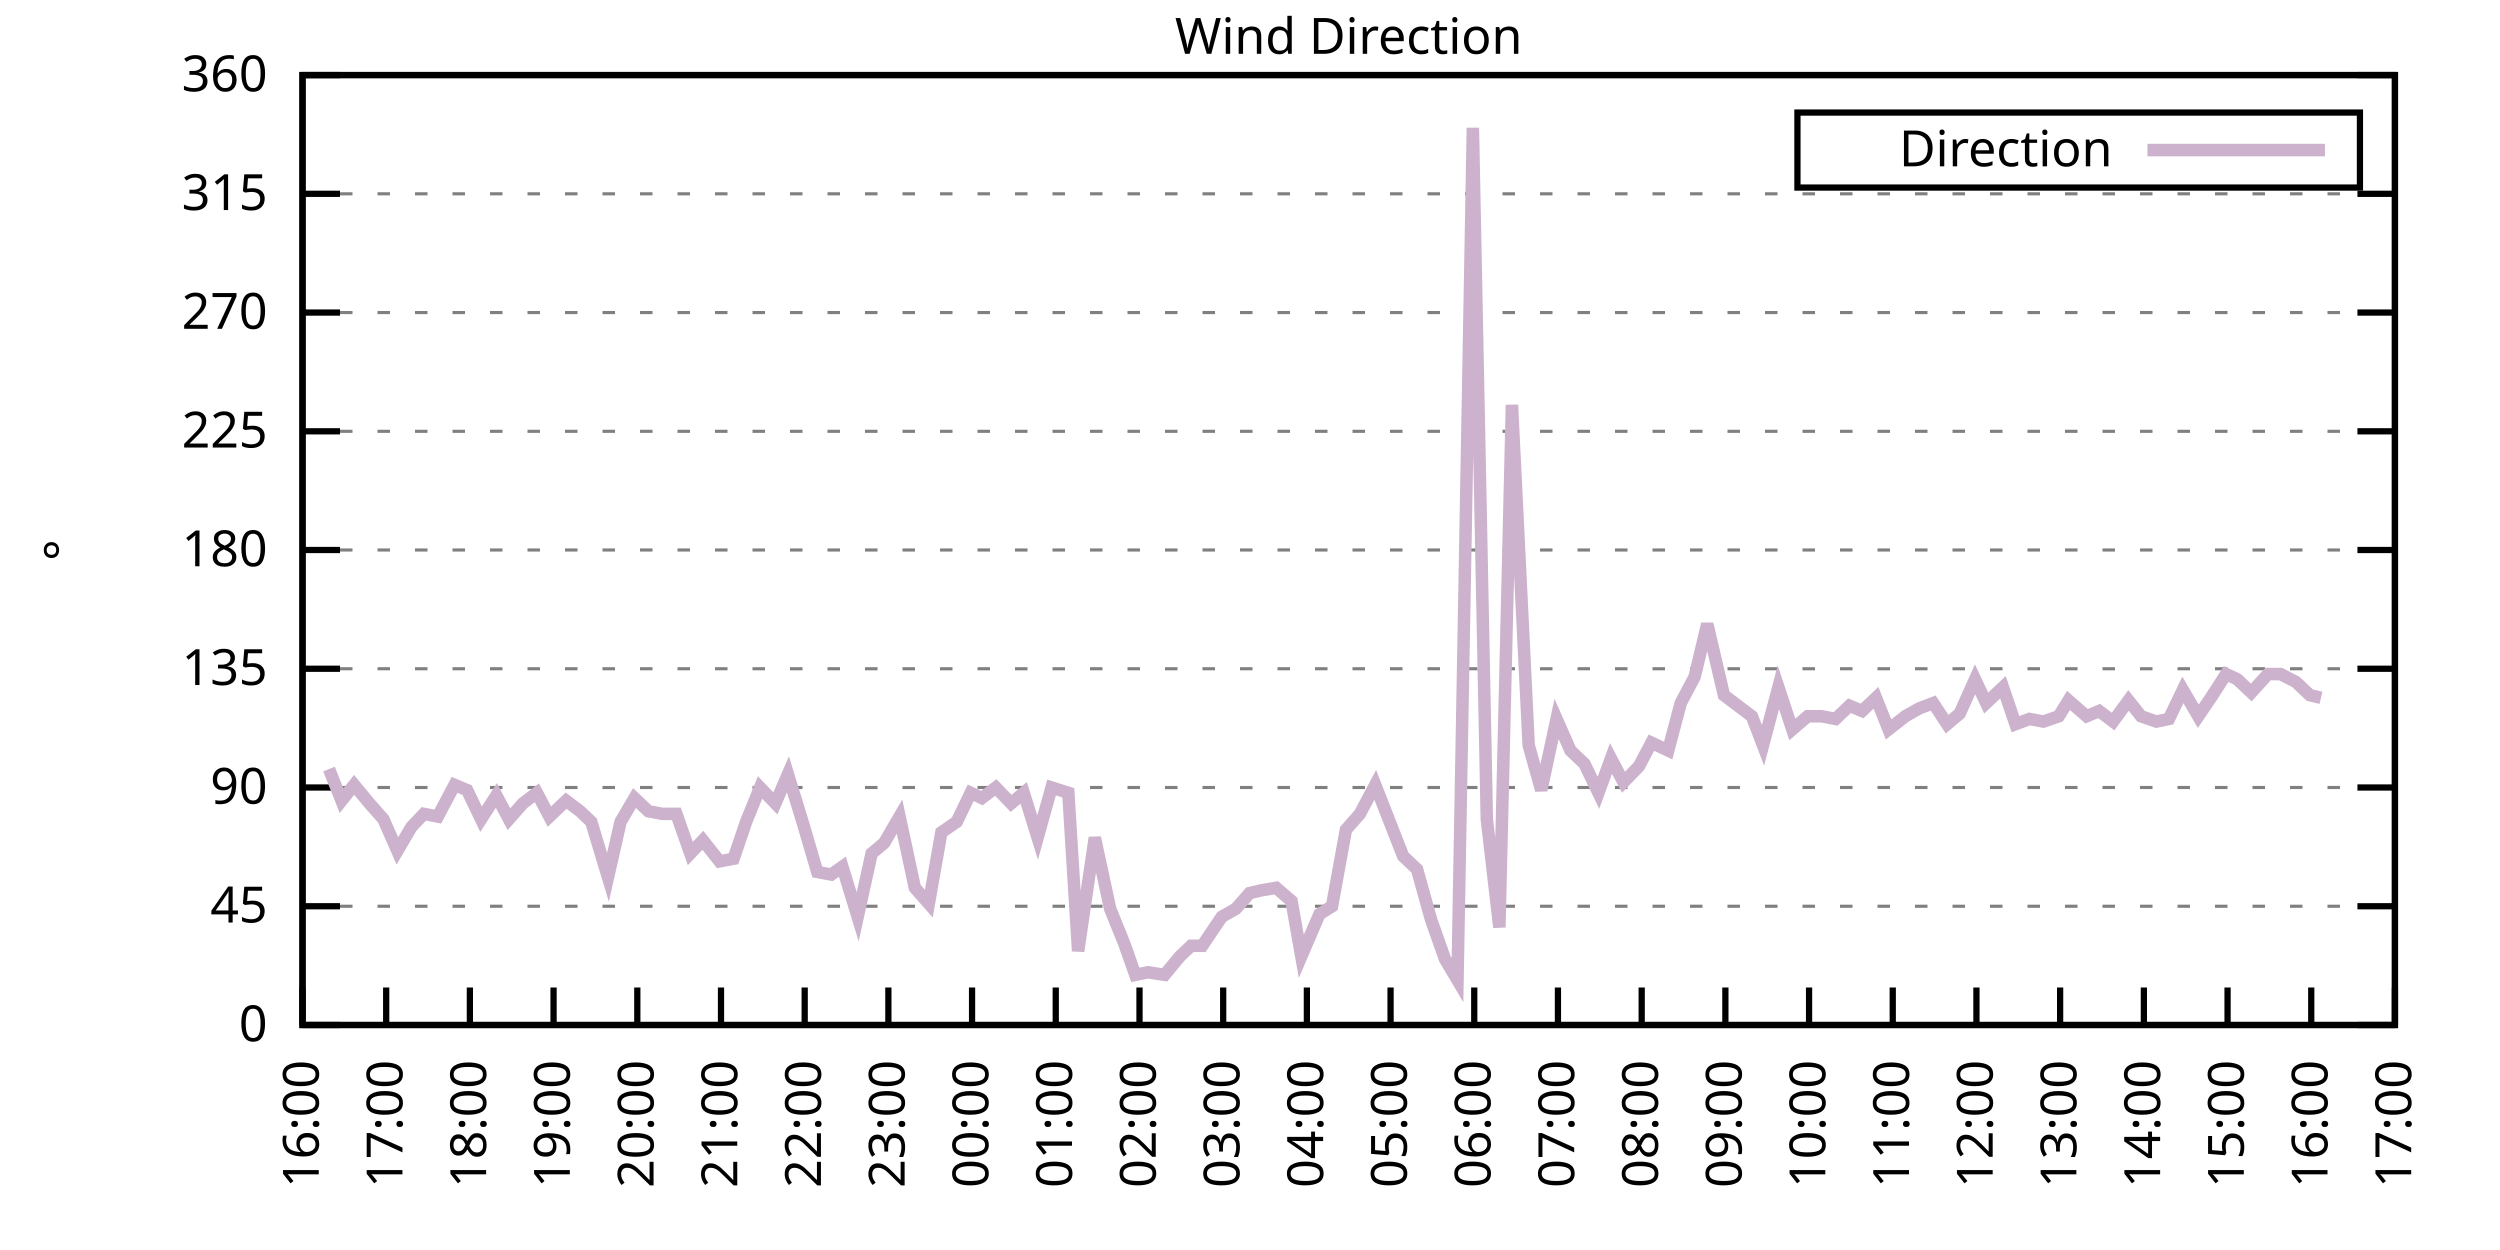
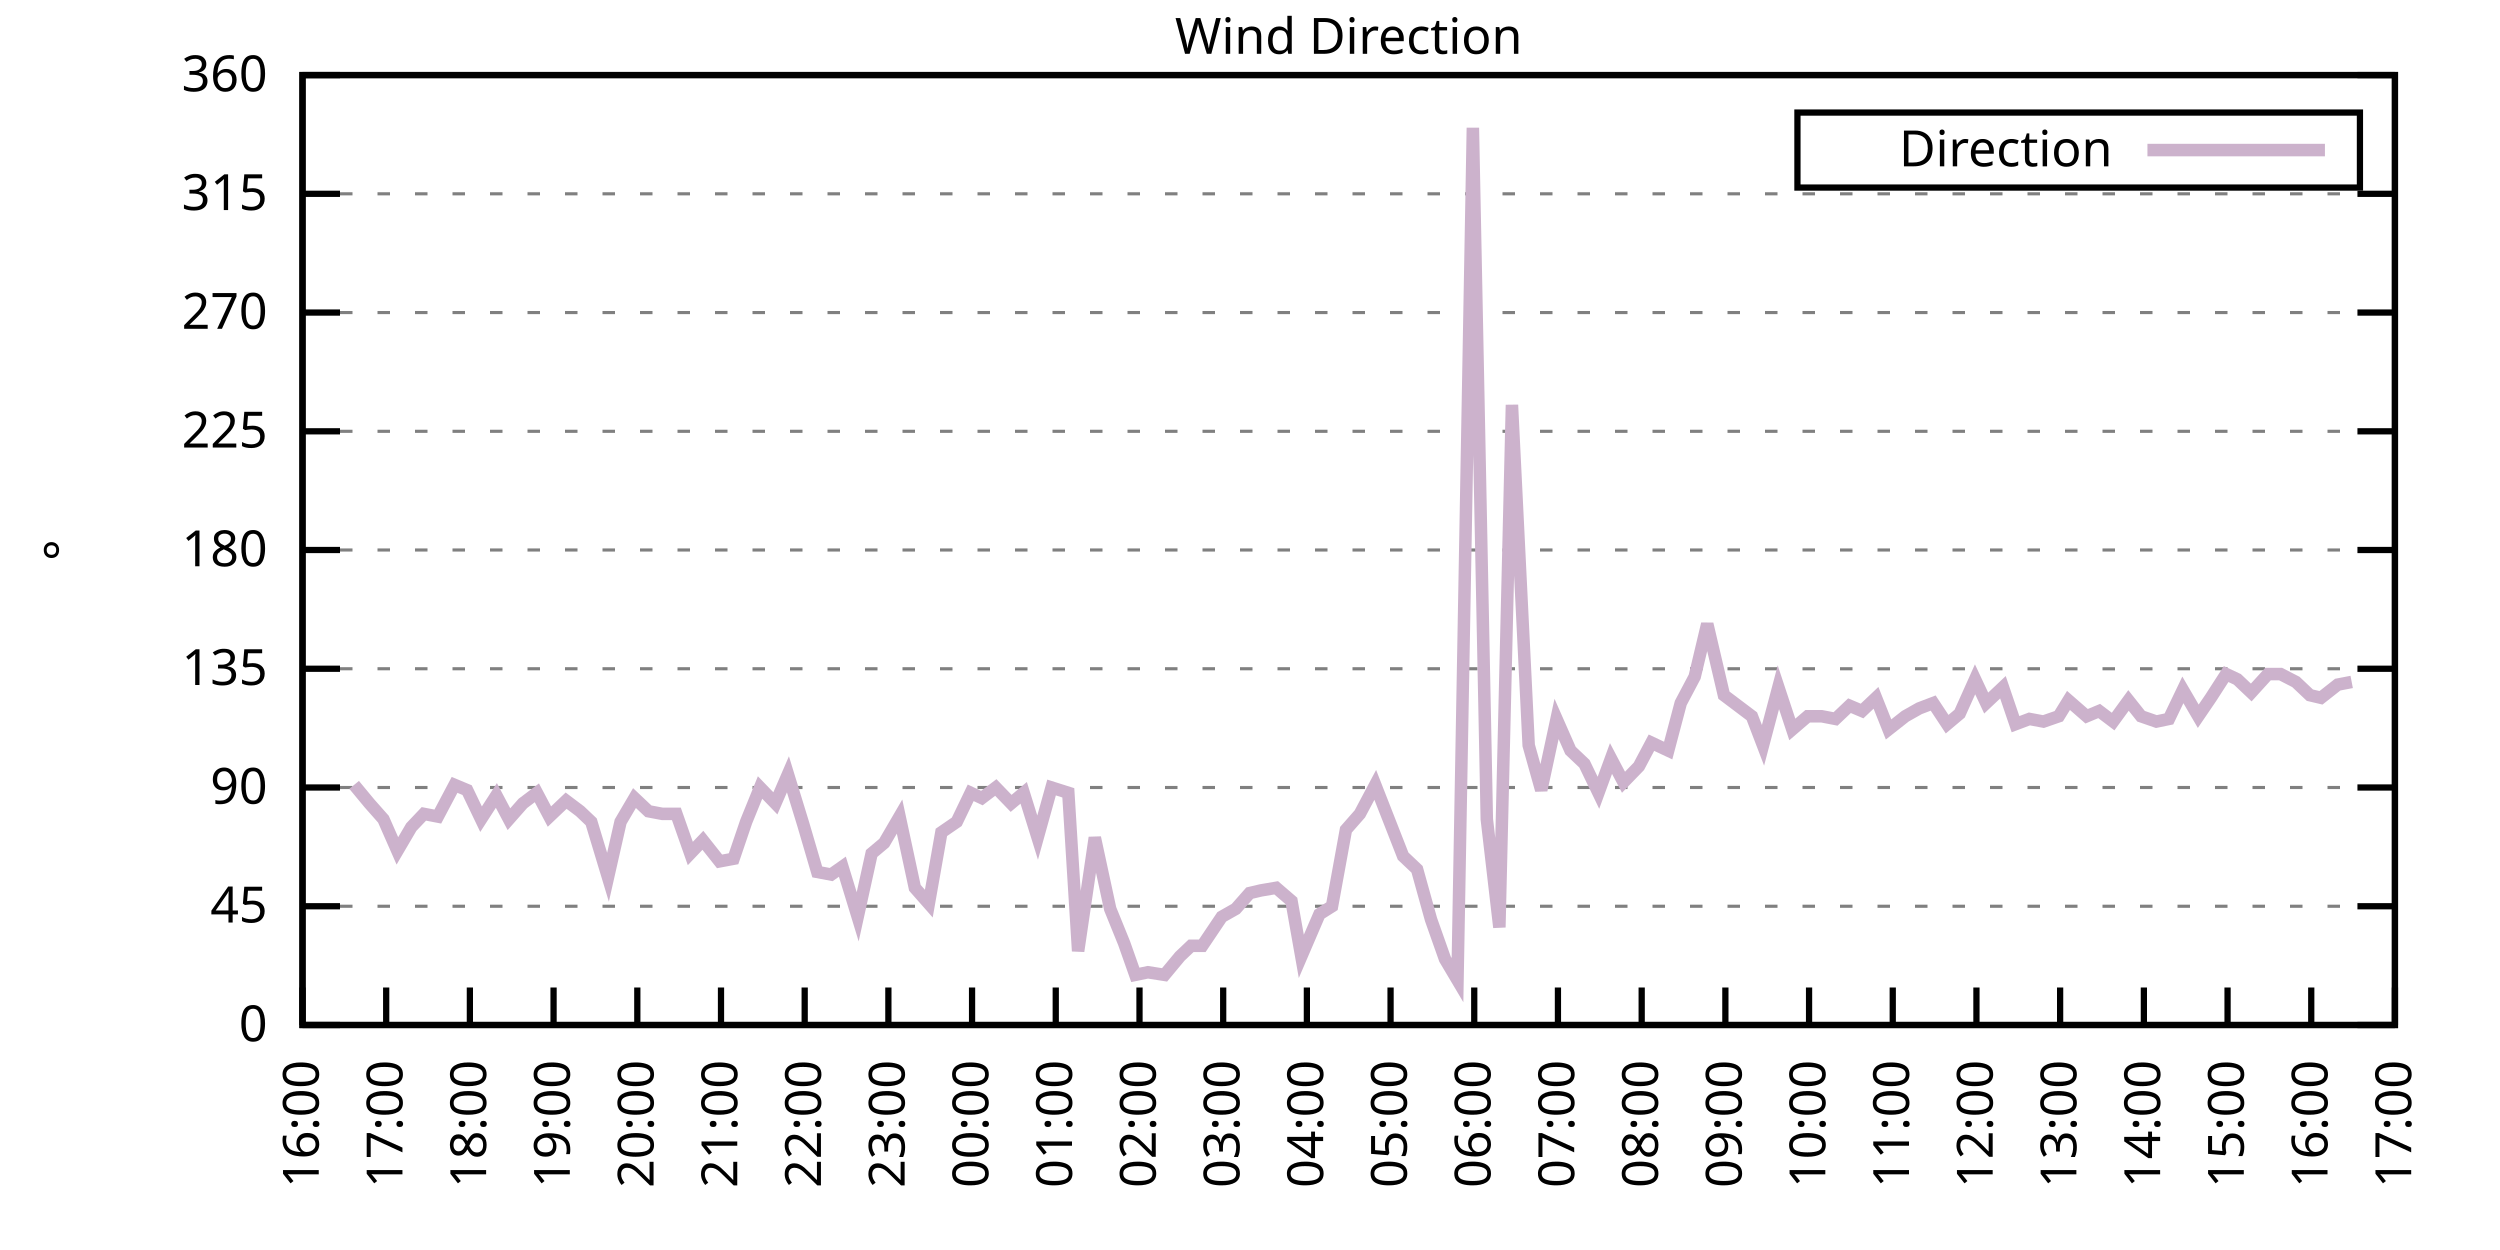
<svg xmlns="http://www.w3.org/2000/svg" xmlns:xlink="http://www.w3.org/1999/xlink" width="400" height="200" viewBox="0 0 400 200">
  <g id="gnuplot_canvas">
    <rect x="0" y="0" width="400" height="200" fill="none" />
    <defs>
      <circle id="gpDot" r="0.5" stroke-width="0.5" stroke="currentColor" />
      <path id="gpPt0" stroke-width="0.333" stroke="currentColor" d="M-1,0 h2 M0,-1 v2" />
      <path id="gpPt1" stroke-width="0.333" stroke="currentColor" d="M-1,-1 L1,1 M1,-1 L-1,1" />
      <path id="gpPt2" stroke-width="0.333" stroke="currentColor" d="M-1,0 L1,0 M0,-1 L0,1 M-1,-1 L1,1 M-1,1 L1,-1" />
      <rect id="gpPt3" stroke-width="0.333" stroke="currentColor" x="-1" y="-1" width="2" height="2" />
      <rect id="gpPt4" stroke-width="0.333" stroke="currentColor" fill="currentColor" x="-1" y="-1" width="2" height="2" />
      <circle id="gpPt5" stroke-width="0.333" stroke="currentColor" cx="0" cy="0" r="1" />
      <use xlink:href="#gpPt5" id="gpPt6" fill="currentColor" stroke="none" />
      <path id="gpPt7" stroke-width="0.333" stroke="currentColor" d="M0,-1.33 L-1.33,0.67 L1.33,0.67 z" />
      <use xlink:href="#gpPt7" id="gpPt8" fill="currentColor" stroke="none" />
      <use xlink:href="#gpPt7" id="gpPt9" stroke="currentColor" transform="rotate(180)" />
      <use xlink:href="#gpPt9" id="gpPt10" fill="currentColor" stroke="none" />
      <use xlink:href="#gpPt3" id="gpPt11" stroke="currentColor" transform="rotate(45)" />
      <use xlink:href="#gpPt11" id="gpPt12" fill="currentColor" stroke="none" />
      <path id="gpPt13" stroke-width="0.333" stroke="currentColor" d="M0,1.330 L1.265,0.411 L0.782,-1.067 L-0.782,-1.076 L-1.265,0.411 z" />
      <use xlink:href="#gpPt13" id="gpPt14" fill="currentColor" stroke="none" />
      <filter id="textbox" filterUnits="objectBoundingBox" x="0" y="0" height="1" width="1">
        <feFlood flood-color="white" flood-opacity="1" result="bgnd" />
        <feComposite in="SourceGraphic" in2="bgnd" operator="atop" />
      </filter>
      <filter id="greybox" filterUnits="objectBoundingBox" x="0" y="0" height="1" width="1">
        <feFlood flood-color="lightgrey" flood-opacity="1" result="grey" />
        <feComposite in="SourceGraphic" in2="grey" operator="atop" />
      </filter>
    </defs>
    <g fill="none" color="white" stroke="currentColor" stroke-width="1.00" stroke-linecap="butt" stroke-linejoin="miter">
</g>
    <g fill="none" color="black" stroke="currentColor" stroke-width="1.00" stroke-linecap="butt" stroke-linejoin="miter">
      <g stroke="none" shape-rendering="crispEdges">
        <polygon fill="rgb(255, 255, 255)" points="48.40,164.00 383.18,164.00 383.18,12.02 48.40,12.02 " />
      </g>
    </g>
    <g fill="none" color="black" stroke="currentColor" stroke-width="1.00" stroke-linecap="butt" stroke-linejoin="miter">
</g>
    <g fill="none" color="black" stroke="black" stroke-width="0.50" stroke-linecap="butt" stroke-linejoin="miter">
</g>
    <g fill="none" color="gray" stroke="currentColor" stroke-width="0.50" stroke-linecap="butt" stroke-linejoin="miter">
      <path stroke="gray" stroke-dasharray="2,4" class="gridline" d="M48.40,164.00 L383.19,164.00  " />
    </g>
    <g fill="none" color="gray" stroke="gray" stroke-width="1.00" stroke-linecap="butt" stroke-linejoin="miter">
</g>
    <g fill="none" color="black" stroke="currentColor" stroke-width="1.00" stroke-linecap="butt" stroke-linejoin="miter">
      <path stroke="black" d="M48.40,164.00 L54.40,164.00 M383.19,164.00 L377.19,164.00  " />
      <g transform="translate(42.80,166.60)" stroke="none" fill="black" font-family="Sans" font-size="8.00" text-anchor="end">
        <text>
          <tspan font-family="Sans"> 0</tspan>
        </text>
      </g>
    </g>
    <g fill="none" color="black" stroke="currentColor" stroke-width="1.00" stroke-linecap="butt" stroke-linejoin="miter">
</g>
    <g fill="none" color="black" stroke="black" stroke-width="0.50" stroke-linecap="butt" stroke-linejoin="miter">
</g>
    <g fill="none" color="gray" stroke="currentColor" stroke-width="0.50" stroke-linecap="butt" stroke-linejoin="miter">
      <path stroke="gray" stroke-dasharray="2,4" class="gridline" d="M48.40,145.00 L383.19,145.00  " />
    </g>
    <g fill="none" color="gray" stroke="gray" stroke-width="1.00" stroke-linecap="butt" stroke-linejoin="miter">
</g>
    <g fill="none" color="black" stroke="currentColor" stroke-width="1.00" stroke-linecap="butt" stroke-linejoin="miter">
      <path stroke="black" d="M48.40,145.00 L54.40,145.00 M383.19,145.00 L377.19,145.00  " />
      <g transform="translate(42.80,147.60)" stroke="none" fill="black" font-family="Sans" font-size="8.00" text-anchor="end">
        <text>
          <tspan font-family="Sans"> 45</tspan>
        </text>
      </g>
    </g>
    <g fill="none" color="black" stroke="currentColor" stroke-width="1.00" stroke-linecap="butt" stroke-linejoin="miter">
</g>
    <g fill="none" color="black" stroke="black" stroke-width="0.50" stroke-linecap="butt" stroke-linejoin="miter">
</g>
    <g fill="none" color="gray" stroke="currentColor" stroke-width="0.50" stroke-linecap="butt" stroke-linejoin="miter">
      <path stroke="gray" stroke-dasharray="2,4" class="gridline" d="M48.40,126.00 L383.19,126.00  " />
    </g>
    <g fill="none" color="gray" stroke="gray" stroke-width="1.00" stroke-linecap="butt" stroke-linejoin="miter">
</g>
    <g fill="none" color="black" stroke="currentColor" stroke-width="1.00" stroke-linecap="butt" stroke-linejoin="miter">
      <path stroke="black" d="M48.40,126.00 L54.40,126.00 M383.19,126.00 L377.19,126.00  " />
      <g transform="translate(42.80,128.60)" stroke="none" fill="black" font-family="Sans" font-size="8.00" text-anchor="end">
        <text>
          <tspan font-family="Sans"> 90</tspan>
        </text>
      </g>
    </g>
    <g fill="none" color="black" stroke="currentColor" stroke-width="1.00" stroke-linecap="butt" stroke-linejoin="miter">
</g>
    <g fill="none" color="black" stroke="black" stroke-width="0.50" stroke-linecap="butt" stroke-linejoin="miter">
</g>
    <g fill="none" color="gray" stroke="currentColor" stroke-width="0.50" stroke-linecap="butt" stroke-linejoin="miter">
      <path stroke="gray" stroke-dasharray="2,4" class="gridline" d="M48.40,107.00 L383.19,107.00  " />
    </g>
    <g fill="none" color="gray" stroke="gray" stroke-width="1.00" stroke-linecap="butt" stroke-linejoin="miter">
</g>
    <g fill="none" color="black" stroke="currentColor" stroke-width="1.00" stroke-linecap="butt" stroke-linejoin="miter">
      <path stroke="black" d="M48.40,107.00 L54.40,107.00 M383.19,107.00 L377.19,107.00  " />
      <g transform="translate(42.80,109.60)" stroke="none" fill="black" font-family="Sans" font-size="8.00" text-anchor="end">
        <text>
          <tspan font-family="Sans"> 135</tspan>
        </text>
      </g>
    </g>
    <g fill="none" color="black" stroke="currentColor" stroke-width="1.00" stroke-linecap="butt" stroke-linejoin="miter">
</g>
    <g fill="none" color="black" stroke="black" stroke-width="0.50" stroke-linecap="butt" stroke-linejoin="miter">
</g>
    <g fill="none" color="gray" stroke="currentColor" stroke-width="0.50" stroke-linecap="butt" stroke-linejoin="miter">
      <path stroke="gray" stroke-dasharray="2,4" class="gridline" d="M48.40,88.00 L383.19,88.00  " />
    </g>
    <g fill="none" color="gray" stroke="gray" stroke-width="1.00" stroke-linecap="butt" stroke-linejoin="miter">
</g>
    <g fill="none" color="black" stroke="currentColor" stroke-width="1.00" stroke-linecap="butt" stroke-linejoin="miter">
      <path stroke="black" d="M48.40,88.00 L54.40,88.00 M383.19,88.00 L377.19,88.00  " />
      <g transform="translate(42.80,90.60)" stroke="none" fill="black" font-family="Sans" font-size="8.00" text-anchor="end">
        <text>
          <tspan font-family="Sans"> 180</tspan>
        </text>
      </g>
    </g>
    <g fill="none" color="black" stroke="currentColor" stroke-width="1.00" stroke-linecap="butt" stroke-linejoin="miter">
</g>
    <g fill="none" color="black" stroke="black" stroke-width="0.50" stroke-linecap="butt" stroke-linejoin="miter">
</g>
    <g fill="none" color="gray" stroke="currentColor" stroke-width="0.50" stroke-linecap="butt" stroke-linejoin="miter">
      <path stroke="gray" stroke-dasharray="2,4" class="gridline" d="M48.40,69.01 L383.19,69.01  " />
    </g>
    <g fill="none" color="gray" stroke="gray" stroke-width="1.00" stroke-linecap="butt" stroke-linejoin="miter">
</g>
    <g fill="none" color="black" stroke="currentColor" stroke-width="1.00" stroke-linecap="butt" stroke-linejoin="miter">
      <path stroke="black" d="M48.40,69.01 L54.40,69.01 M383.19,69.01 L377.19,69.01  " />
      <g transform="translate(42.80,71.61)" stroke="none" fill="black" font-family="Sans" font-size="8.00" text-anchor="end">
        <text>
          <tspan font-family="Sans"> 225</tspan>
        </text>
      </g>
    </g>
    <g fill="none" color="black" stroke="currentColor" stroke-width="1.00" stroke-linecap="butt" stroke-linejoin="miter">
</g>
    <g fill="none" color="black" stroke="black" stroke-width="0.50" stroke-linecap="butt" stroke-linejoin="miter">
</g>
    <g fill="none" color="gray" stroke="currentColor" stroke-width="0.50" stroke-linecap="butt" stroke-linejoin="miter">
      <path stroke="gray" stroke-dasharray="2,4" class="gridline" d="M48.40,50.01 L383.19,50.01  " />
    </g>
    <g fill="none" color="gray" stroke="gray" stroke-width="1.00" stroke-linecap="butt" stroke-linejoin="miter">
</g>
    <g fill="none" color="black" stroke="currentColor" stroke-width="1.00" stroke-linecap="butt" stroke-linejoin="miter">
      <path stroke="black" d="M48.40,50.01 L54.40,50.01 M383.19,50.01 L377.19,50.01  " />
      <g transform="translate(42.80,52.61)" stroke="none" fill="black" font-family="Sans" font-size="8.00" text-anchor="end">
        <text>
          <tspan font-family="Sans"> 270</tspan>
        </text>
      </g>
    </g>
    <g fill="none" color="black" stroke="currentColor" stroke-width="1.00" stroke-linecap="butt" stroke-linejoin="miter">
</g>
    <g fill="none" color="black" stroke="black" stroke-width="0.50" stroke-linecap="butt" stroke-linejoin="miter">
</g>
    <g fill="none" color="gray" stroke="currentColor" stroke-width="0.50" stroke-linecap="butt" stroke-linejoin="miter">
      <path stroke="gray" stroke-dasharray="2,4" class="gridline" d="M48.40,31.01 L383.19,31.01  " />
    </g>
    <g fill="none" color="gray" stroke="gray" stroke-width="1.00" stroke-linecap="butt" stroke-linejoin="miter">
</g>
    <g fill="none" color="black" stroke="currentColor" stroke-width="1.00" stroke-linecap="butt" stroke-linejoin="miter">
      <path stroke="black" d="M48.40,31.01 L54.40,31.01 M383.19,31.01 L377.19,31.01  " />
      <g transform="translate(42.80,33.61)" stroke="none" fill="black" font-family="Sans" font-size="8.00" text-anchor="end">
        <text>
          <tspan font-family="Sans"> 315</tspan>
        </text>
      </g>
    </g>
    <g fill="none" color="black" stroke="currentColor" stroke-width="1.00" stroke-linecap="butt" stroke-linejoin="miter">
</g>
    <g fill="none" color="black" stroke="black" stroke-width="0.50" stroke-linecap="butt" stroke-linejoin="miter">
</g>
    <g fill="none" color="gray" stroke="currentColor" stroke-width="0.50" stroke-linecap="butt" stroke-linejoin="miter">
      <path stroke="gray" stroke-dasharray="2,4" class="gridline" d="M48.40,12.01 L383.19,12.01  " />
    </g>
    <g fill="none" color="gray" stroke="gray" stroke-width="1.00" stroke-linecap="butt" stroke-linejoin="miter">
</g>
    <g fill="none" color="black" stroke="currentColor" stroke-width="1.00" stroke-linecap="butt" stroke-linejoin="miter">
      <path stroke="black" d="M48.40,12.01 L54.40,12.01 M383.19,12.01 L377.19,12.01  " />
      <g transform="translate(42.80,14.61)" stroke="none" fill="black" font-family="Sans" font-size="8.00" text-anchor="end">
        <text>
          <tspan font-family="Sans"> 360</tspan>
        </text>
      </g>
    </g>
    <g fill="none" color="black" stroke="currentColor" stroke-width="1.00" stroke-linecap="butt" stroke-linejoin="miter">
      <path stroke="black" d="M48.40,164.00 L48.40,158.00  " />
      <g transform="translate(51.00,169.60) rotate(270.00)" stroke="none" fill="black" font-family="Sans" font-size="8.00" text-anchor="end">
        <text>
          <tspan font-family="Sans">16:00</tspan>
        </text>
      </g>
    </g>
    <g fill="none" color="black" stroke="currentColor" stroke-width="1.00" stroke-linecap="butt" stroke-linejoin="miter">
      <path stroke="black" d="M61.79,164.00 L61.79,158.00  " />
      <g transform="translate(64.39,169.60) rotate(270.00)" stroke="none" fill="black" font-family="Sans" font-size="8.00" text-anchor="end">
        <text>
          <tspan font-family="Sans">17:00</tspan>
        </text>
      </g>
    </g>
    <g fill="none" color="black" stroke="currentColor" stroke-width="1.00" stroke-linecap="butt" stroke-linejoin="miter">
      <path stroke="black" d="M75.18,164.00 L75.18,158.00  " />
      <g transform="translate(77.78,169.60) rotate(270.00)" stroke="none" fill="black" font-family="Sans" font-size="8.00" text-anchor="end">
        <text>
          <tspan font-family="Sans">18:00</tspan>
        </text>
      </g>
    </g>
    <g fill="none" color="black" stroke="currentColor" stroke-width="1.00" stroke-linecap="butt" stroke-linejoin="miter">
      <path stroke="black" d="M88.57,164.00 L88.57,158.00  " />
      <g transform="translate(91.17,169.60) rotate(270.00)" stroke="none" fill="black" font-family="Sans" font-size="8.00" text-anchor="end">
        <text>
          <tspan font-family="Sans">19:00</tspan>
        </text>
      </g>
    </g>
    <g fill="none" color="black" stroke="currentColor" stroke-width="1.00" stroke-linecap="butt" stroke-linejoin="miter">
      <path stroke="black" d="M101.97,164.00 L101.97,158.00  " />
      <g transform="translate(104.57,169.60) rotate(270.00)" stroke="none" fill="black" font-family="Sans" font-size="8.00" text-anchor="end">
        <text>
          <tspan font-family="Sans">20:00</tspan>
        </text>
      </g>
    </g>
    <g fill="none" color="black" stroke="currentColor" stroke-width="1.00" stroke-linecap="butt" stroke-linejoin="miter">
      <path stroke="black" d="M115.36,164.00 L115.36,158.00  " />
      <g transform="translate(117.96,169.60) rotate(270.00)" stroke="none" fill="black" font-family="Sans" font-size="8.00" text-anchor="end">
        <text>
          <tspan font-family="Sans">21:00</tspan>
        </text>
      </g>
    </g>
    <g fill="none" color="black" stroke="currentColor" stroke-width="1.00" stroke-linecap="butt" stroke-linejoin="miter">
      <path stroke="black" d="M128.75,164.00 L128.75,158.00  " />
      <g transform="translate(131.35,169.60) rotate(270.00)" stroke="none" fill="black" font-family="Sans" font-size="8.00" text-anchor="end">
        <text>
          <tspan font-family="Sans">22:00</tspan>
        </text>
      </g>
    </g>
    <g fill="none" color="black" stroke="currentColor" stroke-width="1.00" stroke-linecap="butt" stroke-linejoin="miter">
      <path stroke="black" d="M142.14,164.00 L142.14,158.00  " />
      <g transform="translate(144.74,169.60) rotate(270.00)" stroke="none" fill="black" font-family="Sans" font-size="8.00" text-anchor="end">
        <text>
          <tspan font-family="Sans">23:00</tspan>
        </text>
      </g>
    </g>
    <g fill="none" color="black" stroke="currentColor" stroke-width="1.00" stroke-linecap="butt" stroke-linejoin="miter">
      <path stroke="black" d="M155.53,164.00 L155.53,158.00  " />
      <g transform="translate(158.13,169.60) rotate(270.00)" stroke="none" fill="black" font-family="Sans" font-size="8.00" text-anchor="end">
        <text>
          <tspan font-family="Sans">00:00</tspan>
        </text>
      </g>
    </g>
    <g fill="none" color="black" stroke="currentColor" stroke-width="1.00" stroke-linecap="butt" stroke-linejoin="miter">
      <path stroke="black" d="M168.92,164.00 L168.92,158.00  " />
      <g transform="translate(171.52,169.60) rotate(270.00)" stroke="none" fill="black" font-family="Sans" font-size="8.00" text-anchor="end">
        <text>
          <tspan font-family="Sans">01:00</tspan>
        </text>
      </g>
    </g>
    <g fill="none" color="black" stroke="currentColor" stroke-width="1.00" stroke-linecap="butt" stroke-linejoin="miter">
      <path stroke="black" d="M182.32,164.00 L182.32,158.00  " />
      <g transform="translate(184.92,169.60) rotate(270.00)" stroke="none" fill="black" font-family="Sans" font-size="8.00" text-anchor="end">
        <text>
          <tspan font-family="Sans">02:00</tspan>
        </text>
      </g>
    </g>
    <g fill="none" color="black" stroke="currentColor" stroke-width="1.00" stroke-linecap="butt" stroke-linejoin="miter">
      <path stroke="black" d="M195.71,164.00 L195.71,158.00  " />
      <g transform="translate(198.31,169.60) rotate(270.00)" stroke="none" fill="black" font-family="Sans" font-size="8.00" text-anchor="end">
        <text>
          <tspan font-family="Sans">03:00</tspan>
        </text>
      </g>
    </g>
    <g fill="none" color="black" stroke="currentColor" stroke-width="1.00" stroke-linecap="butt" stroke-linejoin="miter">
      <path stroke="black" d="M209.10,164.00 L209.10,158.00  " />
      <g transform="translate(211.70,169.60) rotate(270.00)" stroke="none" fill="black" font-family="Sans" font-size="8.00" text-anchor="end">
        <text>
          <tspan font-family="Sans">04:00</tspan>
        </text>
      </g>
    </g>
    <g fill="none" color="black" stroke="currentColor" stroke-width="1.00" stroke-linecap="butt" stroke-linejoin="miter">
      <path stroke="black" d="M222.49,164.00 L222.49,158.00  " />
      <g transform="translate(225.09,169.60) rotate(270.00)" stroke="none" fill="black" font-family="Sans" font-size="8.00" text-anchor="end">
        <text>
          <tspan font-family="Sans">05:00</tspan>
        </text>
      </g>
    </g>
    <g fill="none" color="black" stroke="currentColor" stroke-width="1.00" stroke-linecap="butt" stroke-linejoin="miter">
      <path stroke="black" d="M235.88,164.00 L235.88,158.00  " />
      <g transform="translate(238.48,169.60) rotate(270.00)" stroke="none" fill="black" font-family="Sans" font-size="8.00" text-anchor="end">
        <text>
          <tspan font-family="Sans">06:00</tspan>
        </text>
      </g>
    </g>
    <g fill="none" color="black" stroke="currentColor" stroke-width="1.00" stroke-linecap="butt" stroke-linejoin="miter">
      <path stroke="black" d="M249.27,164.00 L249.27,158.00  " />
      <g transform="translate(251.87,169.60) rotate(270.00)" stroke="none" fill="black" font-family="Sans" font-size="8.00" text-anchor="end">
        <text>
          <tspan font-family="Sans">07:00</tspan>
        </text>
      </g>
    </g>
    <g fill="none" color="black" stroke="currentColor" stroke-width="1.00" stroke-linecap="butt" stroke-linejoin="miter">
      <path stroke="black" d="M262.67,164.00 L262.67,158.00  " />
      <g transform="translate(265.27,169.60) rotate(270.00)" stroke="none" fill="black" font-family="Sans" font-size="8.00" text-anchor="end">
        <text>
          <tspan font-family="Sans">08:00</tspan>
        </text>
      </g>
    </g>
    <g fill="none" color="black" stroke="currentColor" stroke-width="1.00" stroke-linecap="butt" stroke-linejoin="miter">
      <path stroke="black" d="M276.06,164.00 L276.06,158.00  " />
      <g transform="translate(278.66,169.60) rotate(270.00)" stroke="none" fill="black" font-family="Sans" font-size="8.00" text-anchor="end">
        <text>
          <tspan font-family="Sans">09:00</tspan>
        </text>
      </g>
    </g>
    <g fill="none" color="black" stroke="currentColor" stroke-width="1.00" stroke-linecap="butt" stroke-linejoin="miter">
      <path stroke="black" d="M289.45,164.00 L289.45,158.00  " />
      <g transform="translate(292.05,169.60) rotate(270.00)" stroke="none" fill="black" font-family="Sans" font-size="8.00" text-anchor="end">
        <text>
          <tspan font-family="Sans">10:00</tspan>
        </text>
      </g>
    </g>
    <g fill="none" color="black" stroke="currentColor" stroke-width="1.00" stroke-linecap="butt" stroke-linejoin="miter">
      <path stroke="black" d="M302.84,164.00 L302.84,158.00  " />
      <g transform="translate(305.44,169.60) rotate(270.00)" stroke="none" fill="black" font-family="Sans" font-size="8.00" text-anchor="end">
        <text>
          <tspan font-family="Sans">11:00</tspan>
        </text>
      </g>
    </g>
    <g fill="none" color="black" stroke="currentColor" stroke-width="1.00" stroke-linecap="butt" stroke-linejoin="miter">
      <path stroke="black" d="M316.23,164.00 L316.23,158.00  " />
      <g transform="translate(318.83,169.60) rotate(270.00)" stroke="none" fill="black" font-family="Sans" font-size="8.00" text-anchor="end">
        <text>
          <tspan font-family="Sans">12:00</tspan>
        </text>
      </g>
    </g>
    <g fill="none" color="black" stroke="currentColor" stroke-width="1.00" stroke-linecap="butt" stroke-linejoin="miter">
      <path stroke="black" d="M329.62,164.00 L329.62,158.00  " />
      <g transform="translate(332.22,169.60) rotate(270.00)" stroke="none" fill="black" font-family="Sans" font-size="8.00" text-anchor="end">
        <text>
          <tspan font-family="Sans">13:00</tspan>
        </text>
      </g>
    </g>
    <g fill="none" color="black" stroke="currentColor" stroke-width="1.00" stroke-linecap="butt" stroke-linejoin="miter">
      <path stroke="black" d="M343.02,164.00 L343.02,158.00  " />
      <g transform="translate(345.62,169.60) rotate(270.00)" stroke="none" fill="black" font-family="Sans" font-size="8.00" text-anchor="end">
        <text>
          <tspan font-family="Sans">14:00</tspan>
        </text>
      </g>
    </g>
    <g fill="none" color="black" stroke="currentColor" stroke-width="1.00" stroke-linecap="butt" stroke-linejoin="miter">
      <path stroke="black" d="M356.41,164.00 L356.41,158.00  " />
      <g transform="translate(359.01,169.60) rotate(270.00)" stroke="none" fill="black" font-family="Sans" font-size="8.00" text-anchor="end">
        <text>
          <tspan font-family="Sans">15:00</tspan>
        </text>
      </g>
    </g>
    <g fill="none" color="black" stroke="currentColor" stroke-width="1.00" stroke-linecap="butt" stroke-linejoin="miter">
      <path stroke="black" d="M369.80,164.00 L369.80,158.00  " />
      <g transform="translate(372.40,169.60) rotate(270.00)" stroke="none" fill="black" font-family="Sans" font-size="8.00" text-anchor="end">
        <text>
          <tspan font-family="Sans">16:00</tspan>
        </text>
      </g>
    </g>
    <g fill="none" color="black" stroke="currentColor" stroke-width="1.00" stroke-linecap="butt" stroke-linejoin="miter">
      <path stroke="black" d="M383.19,164.00 L383.19,158.00  " />
      <g transform="translate(385.79,169.60) rotate(270.00)" stroke="none" fill="black" font-family="Sans" font-size="8.00" text-anchor="end">
        <text>
          <tspan font-family="Sans">17:00</tspan>
        </text>
      </g>
    </g>
    <g fill="none" color="black" stroke="currentColor" stroke-width="1.00" stroke-linecap="butt" stroke-linejoin="miter">
</g>
    <g fill="none" color="black" stroke="currentColor" stroke-width="1.00" stroke-linecap="butt" stroke-linejoin="miter">
      <path stroke="black" d="M48.40,12.01 L48.40,164.00 L383.19,164.00 L383.19,12.01 L48.40,12.01 Z  " />
    </g>
    <g fill="none" color="black" stroke="currentColor" stroke-width="1.00" stroke-linecap="butt" stroke-linejoin="miter">
</g>
    <g fill="none" color="black" stroke="currentColor" stroke-width="1.00" stroke-linecap="butt" stroke-linejoin="miter">
      <path stroke="black" d="M287.59,30.01 L287.59,18.01 L377.59,18.01 L377.59,30.01 L287.59,30.01 Z  " />
    </g>
    <g id="Wind_direction_plot_1">
      <g fill="none" color="white" stroke="black" stroke-width="2.00" stroke-linecap="butt" stroke-linejoin="miter">
</g>
      <g fill="none" color="black" stroke="currentColor" stroke-width="2.00" stroke-linecap="butt" stroke-linejoin="miter">
        <g transform="translate(337.99,26.61)" stroke="none" fill="black" font-family="Sans" font-size="8.00" text-anchor="end">
          <text>
            <tspan font-family="Sans">Direction</tspan>
          </text>
        </g>
      </g>
      <g fill="none" color="black" stroke="currentColor" stroke-width="2.00" stroke-linecap="butt" stroke-linejoin="miter">
-         <path stroke="rgb(204, 178, 204)" d="M343.59,24.01 L371.99,24.01 M52.64,123.05 L54.65,128.11 L56.66,125.58 L59.11,128.54 L61.35,131.07 L63.58,136.14   L65.81,132.34 L67.82,130.22 L70.05,130.65 L72.73,125.58 L74.74,126.42 L76.97,131.07 L79.42,127.27 L81.43,131.07   L83.66,128.54 L85.90,126.85 L87.91,130.65 L90.58,128.11 L92.82,129.80 L94.60,131.49 L97.28,140.36 L99.29,131.49   L101.52,127.69 L103.75,129.80 L105.98,130.22 L108.22,130.22 L110.45,136.56 L112.46,134.45 L115.13,137.82 L117.37,137.40   L119.38,131.49 L121.61,126.00 L124.06,128.54 L126.07,123.89 L128.53,131.91 L130.76,139.51 L132.99,139.93 L134.78,138.67   L137.23,146.69 L139.46,136.56 L141.47,134.87 L143.93,130.65 L146.38,142.05 L148.61,144.58 L150.62,133.18 L153.08,131.49   L155.31,126.85 L157.10,127.69 L159.33,126.00 L161.78,128.54 L163.79,126.85 L166.02,134.02 L168.25,126.00 L170.93,126.85   L172.50,152.18 L175.17,134.02 L177.63,145.42 L179.86,150.91 L181.65,155.98 L183.66,155.56 L186.33,155.98 L188.79,153.02   L190.57,151.33 L192.36,151.33 L195.48,146.69 L197.72,145.42 L199.95,142.89 L201.73,142.47 L204.19,142.05 L206.64,144.16   L208.21,153.02 L211.11,146.27 L213.12,145.00 L215.35,132.76 L217.58,130.22 L220.04,125.58 L224.50,136.98 L226.73,139.09   L228.96,147.11 L231.20,153.45 L233.20,156.82 L235.66,20.45 L237.89,131.07 L239.90,148.38 L241.91,64.78 L244.59,119.25   L246.60,126.42 L249.05,115.03 L251.28,120.09 L253.51,122.20 L255.75,126.85 L257.76,121.36 L259.76,125.16 L262.22,122.62   L264.23,118.83 L266.91,120.09 L268.92,112.49 L271.15,108.27 L273.16,99.83 L275.83,111.23 L280.30,114.60 L282.08,119.25   L284.54,109.96 L286.77,116.71 L289.23,114.60 L291.46,114.60 L293.69,115.03 L295.92,112.91 L297.93,113.76 L300.16,111.65   L302.17,116.71 L304.85,114.60 L307.08,113.34 L309.31,112.49 L311.54,115.87 L313.55,114.18 L316.01,108.69 L317.79,112.49   L320.47,109.96 L322.48,115.87 L324.71,115.03 L326.95,115.45 L329.40,114.60 L330.96,112.07 L333.86,114.60 L335.87,113.76   L338.10,115.45 L340.56,112.07 L342.57,114.60 L345.02,115.45 L347.03,115.03 L349.26,110.38 L351.72,114.60 L353.73,111.65   L356.18,107.85 L357.97,108.69 L360.20,110.80 L362.88,107.85 L364.89,107.85 L367.34,109.11 L369.58,111.23 L371.36,111.65    " />
+         <path stroke="rgb(204, 178, 204)" d="M343.59,24.01 L371.99,24.01 M56.66,125.58 L59.11,128.54 L61.35,131.07 L63.58,136.14 L65.81,132.34 L67.82,130.22   L70.05,130.65 L72.73,125.58 L74.74,126.42 L76.97,131.07 L79.42,127.27 L81.43,131.07 L83.66,128.54 L85.90,126.85   L87.91,130.65 L90.58,128.11 L92.82,129.80 L94.60,131.49 L97.28,140.36 L99.29,131.49 L101.52,127.69 L103.75,129.80   L105.98,130.22 L108.22,130.22 L110.45,136.56 L112.46,134.45 L115.13,137.82 L117.37,137.40 L119.38,131.49 L121.61,126.00   L124.06,128.54 L126.07,123.89 L128.53,131.91 L130.76,139.51 L132.99,139.93 L134.78,138.67 L137.23,146.69 L139.46,136.56   L141.47,134.87 L143.93,130.65 L146.38,142.05 L148.61,144.58 L150.62,133.18 L153.08,131.49 L155.31,126.85 L157.10,127.69   L159.33,126.00 L161.78,128.54 L163.79,126.85 L166.02,134.02 L168.25,126.00 L170.93,126.85 L172.50,152.18 L175.17,134.02   L177.63,145.42 L179.86,150.91 L181.65,155.98 L183.66,155.56 L186.33,155.98 L188.79,153.02 L190.57,151.33 L192.36,151.33   L195.48,146.69 L197.72,145.42 L199.95,142.89 L201.73,142.47 L204.19,142.05 L206.64,144.16 L208.21,153.02 L211.11,146.27   L213.12,145.00 L215.35,132.76 L217.58,130.22 L220.04,125.58 L224.50,136.98 L226.73,139.09 L228.96,147.11 L231.20,153.45   L233.20,156.82 L235.66,20.45 L237.89,131.07 L239.90,148.38 L241.91,64.78 L244.59,119.25 L246.60,126.42 L249.05,115.03   L251.28,120.09 L253.51,122.20 L255.75,126.85 L257.76,121.36 L259.76,125.16 L262.22,122.62 L264.23,118.83 L266.91,120.09   L268.92,112.49 L271.15,108.27 L273.16,99.83 L275.83,111.23 L280.30,114.60 L282.08,119.25 L284.54,109.96 L286.77,116.71   L289.23,114.60 L291.46,114.60 L293.69,115.03 L295.92,112.91 L297.93,113.76 L300.16,111.65 L302.17,116.71 L304.85,114.60   L307.08,113.34 L309.31,112.49 L311.54,115.87 L313.55,114.18 L316.01,108.69 L317.79,112.49 L320.47,109.96 L322.48,115.87   L324.71,115.03 L326.95,115.45 L329.40,114.60 L330.96,112.07 L333.86,114.60 L335.87,113.76 L338.10,115.45 L340.56,112.07   L342.57,114.60 L345.02,115.45 L347.03,115.03 L349.26,110.38 L351.72,114.60 L353.73,111.65 L356.18,107.85 L357.97,108.69   L360.20,110.80 L362.88,107.85 L364.89,107.85 L367.34,109.11 L369.58,111.23 L371.36,111.65 L374.04,109.54 L376.27,109.11    " />
      </g>
    </g>
    <g fill="none" color="black" stroke="currentColor" stroke-width="2.00" stroke-linecap="butt" stroke-linejoin="miter">
</g>
    <g fill="none" color="black" stroke="black" stroke-width="1.00" stroke-linecap="butt" stroke-linejoin="miter">
</g>
    <g fill="none" color="black" stroke="currentColor" stroke-width="1.00" stroke-linecap="butt" stroke-linejoin="miter">
      <path stroke="black" d="M48.40,12.01 L48.40,164.00 L383.19,164.00 L383.19,12.01 L48.40,12.01 Z  " />
      <g transform="translate(12.80,88.01) rotate(270.00)" stroke="none" fill="black" font-family="Sans" font-size="8.00" text-anchor="middle">
        <text>
          <tspan font-family="Sans">°</tspan>
        </text>
      </g>
    </g>
    <g fill="none" color="black" stroke="currentColor" stroke-width="1.00" stroke-linecap="butt" stroke-linejoin="miter">
</g>
    <g fill="none" color="black" stroke="currentColor" stroke-width="1.00" stroke-linecap="butt" stroke-linejoin="miter">
      <g transform="translate(215.79,8.61)" stroke="none" fill="black" font-family="Sans" font-size="8.00" text-anchor="middle">
        <text>
          <tspan font-family="Sans">Wind Direction</tspan>
        </text>
      </g>
    </g>
    <g fill="none" color="black" stroke="currentColor" stroke-width="1.00" stroke-linecap="butt" stroke-linejoin="miter">
</g>
  </g>
</svg>
